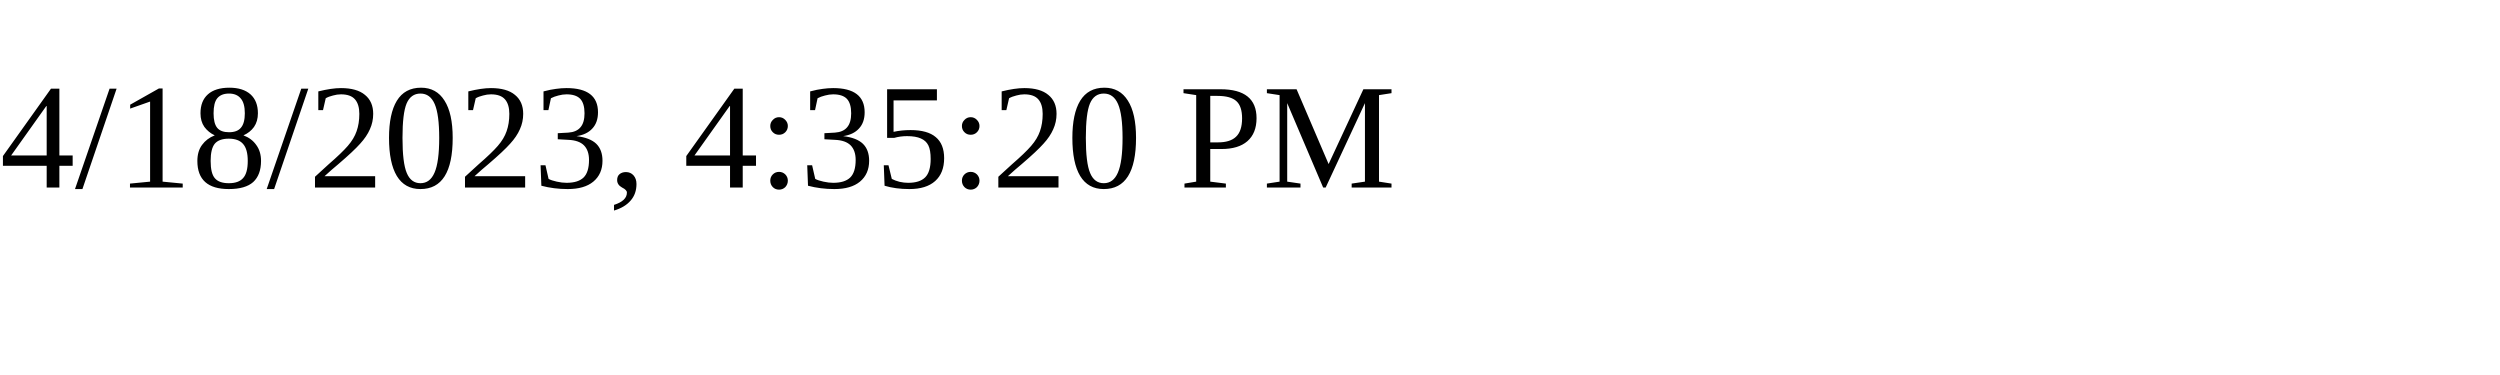
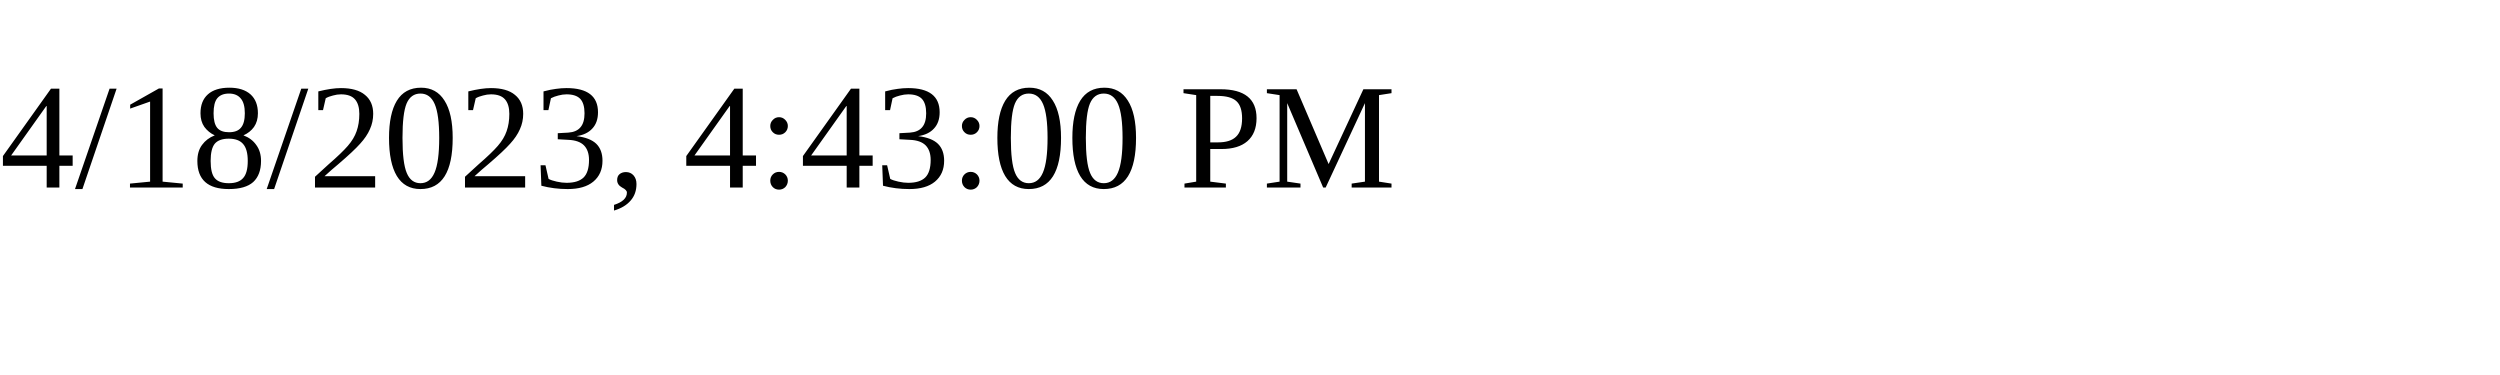
<svg xmlns="http://www.w3.org/2000/svg" height="30" width="200">
-   <text x="0" y="15">4/18/2023, 4:35:20 PM</text>
+   <text x="0" y="15">4/18/2023, 4:43:00 PM</text>
</svg>
